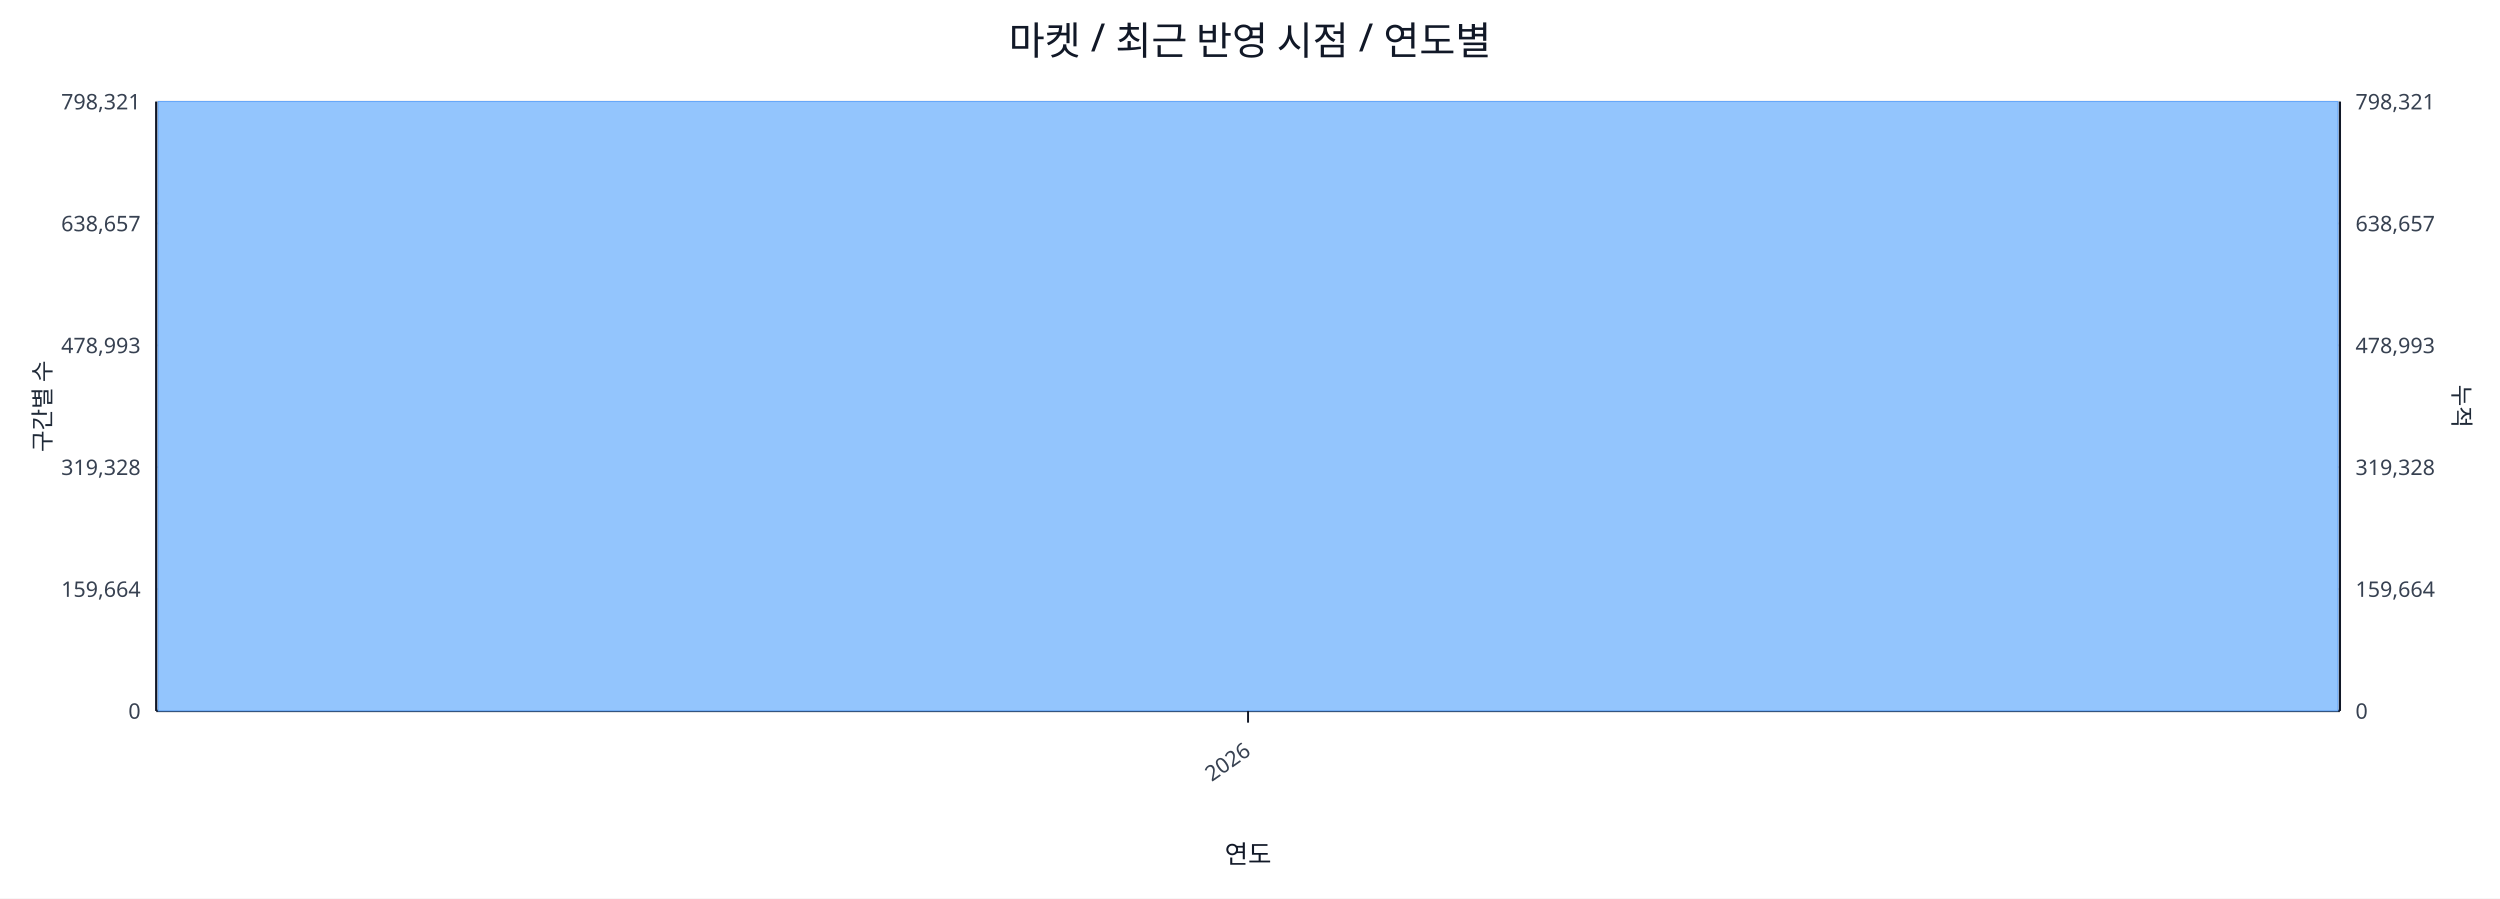
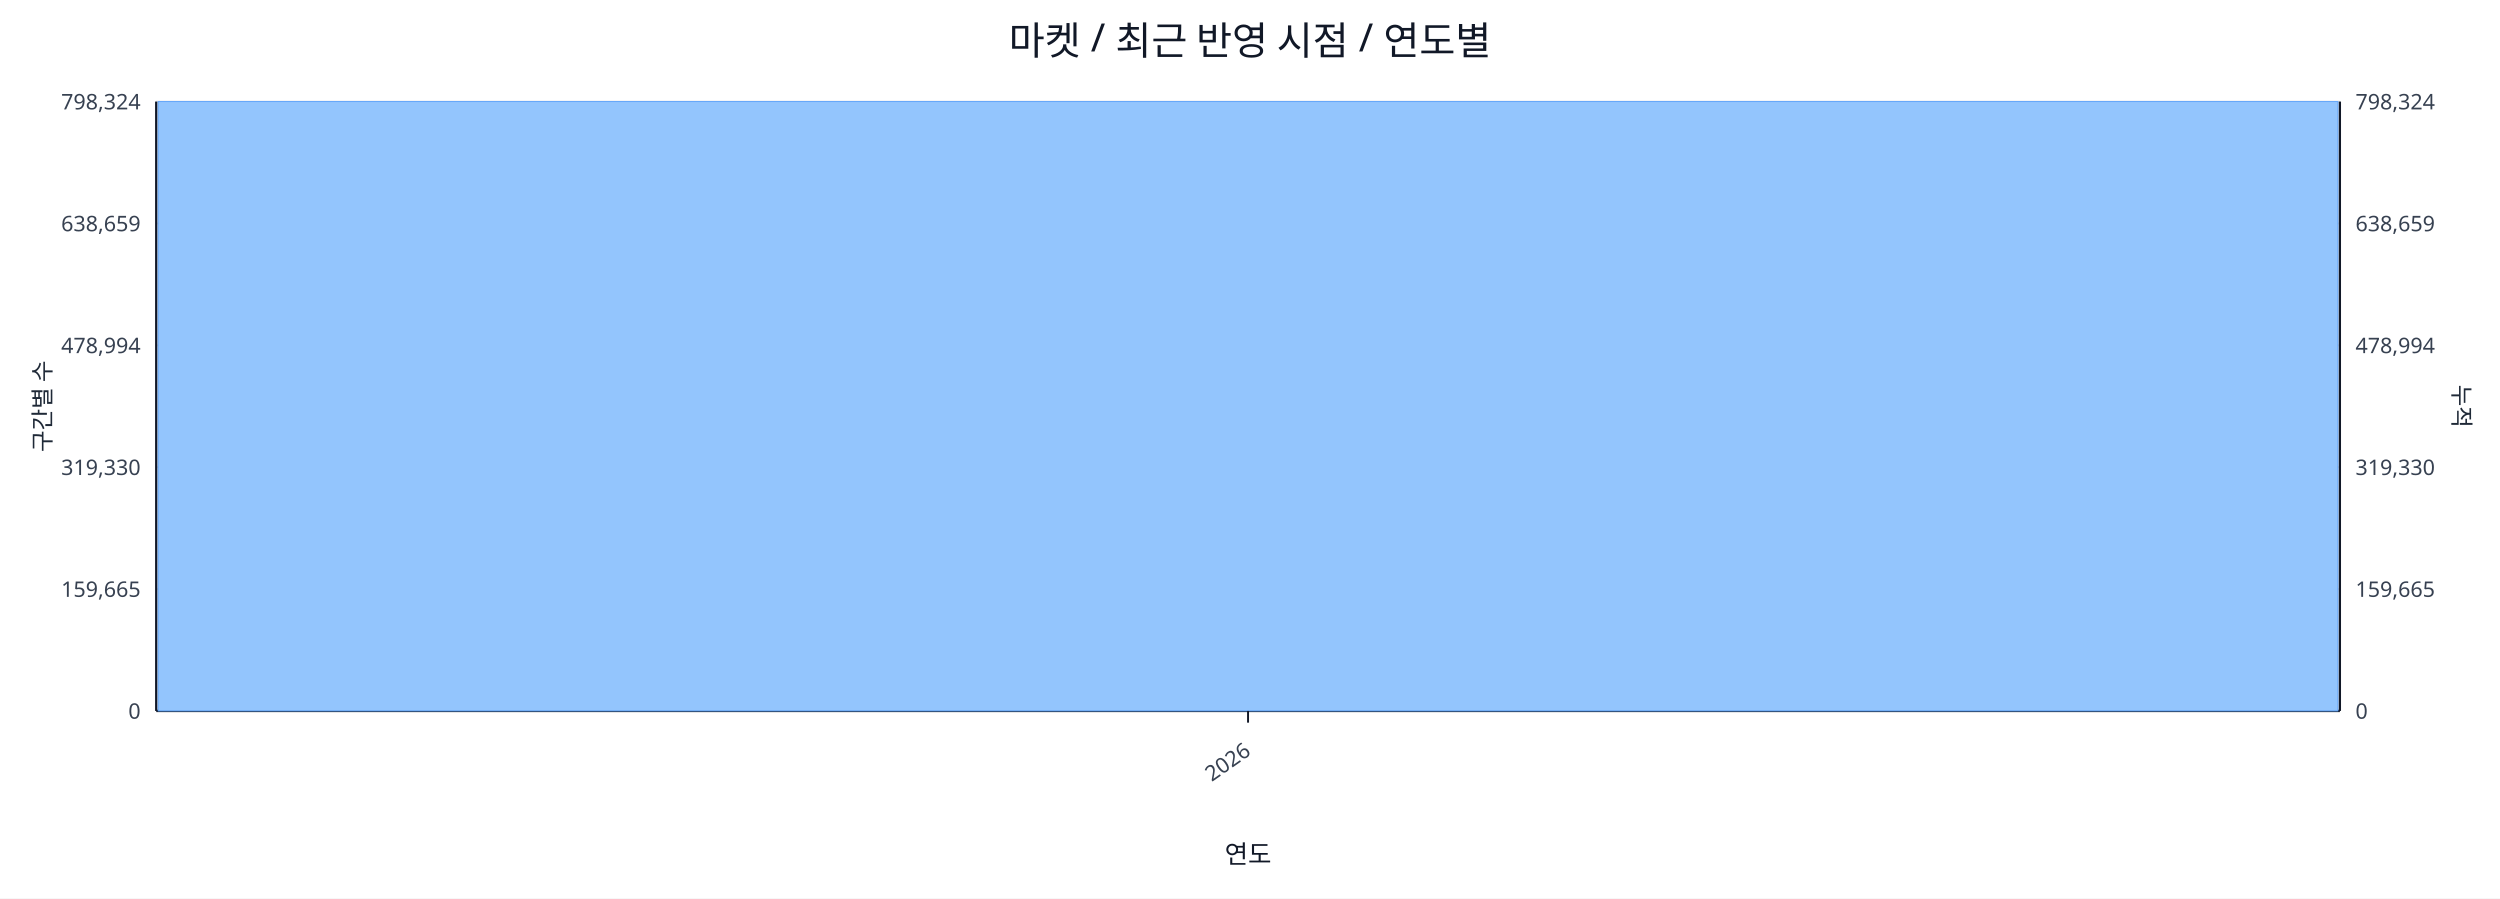
<svg xmlns="http://www.w3.org/2000/svg" width="1280" height="460" viewBox="0 0 1280 460">
  <rect x="0" y="0" width="100%" height="100%" fill="#ffffff" />
  <text x="640.0" y="28" font-size="20" text-anchor="middle" font-family="sans-serif" fill="#111827">마켓 / 최근 반영 시점 / 연도별</text>
  <line x1="80.0" y1="52.0" x2="1198.0" y2="52.0" stroke="#e5e7eb" stroke-width="1" />
-   <text x="72.0" y="56.0" font-size="11" text-anchor="end" font-family="sans-serif" fill="#374151">798,321</text>
-   <text x="1206.0" y="56.0" font-size="11" text-anchor="start" font-family="sans-serif" fill="#374151">798,321</text>
+   <text x="72.0" y="56.0" font-size="11" text-anchor="end" font-family="sans-serif" fill="#374151">798,324</text>
+   <text x="1206.0" y="56.0" font-size="11" text-anchor="start" font-family="sans-serif" fill="#374151">798,324</text>
  <line x1="80.0" y1="114.4" x2="1198.0" y2="114.4" stroke="#e5e7eb" stroke-width="1" />
-   <text x="72.0" y="118.4" font-size="11" text-anchor="end" font-family="sans-serif" fill="#374151">638,657</text>
-   <text x="1206.0" y="118.4" font-size="11" text-anchor="start" font-family="sans-serif" fill="#374151">638,657</text>
+   <text x="72.0" y="118.4" font-size="11" text-anchor="end" font-family="sans-serif" fill="#374151">638,659</text>
+   <text x="1206.0" y="118.4" font-size="11" text-anchor="start" font-family="sans-serif" fill="#374151">638,659</text>
  <line x1="80.0" y1="176.8" x2="1198.0" y2="176.8" stroke="#e5e7eb" stroke-width="1" />
-   <text x="72.0" y="180.8" font-size="11" text-anchor="end" font-family="sans-serif" fill="#374151">478,993</text>
-   <text x="1206.0" y="180.8" font-size="11" text-anchor="start" font-family="sans-serif" fill="#374151">478,993</text>
+   <text x="72.0" y="180.8" font-size="11" text-anchor="end" font-family="sans-serif" fill="#374151">478,994</text>
+   <text x="1206.0" y="180.8" font-size="11" text-anchor="start" font-family="sans-serif" fill="#374151">478,994</text>
  <line x1="80.0" y1="239.2" x2="1198.0" y2="239.2" stroke="#e5e7eb" stroke-width="1" />
-   <text x="72.0" y="243.2" font-size="11" text-anchor="end" font-family="sans-serif" fill="#374151">319,328</text>
-   <text x="1206.0" y="243.2" font-size="11" text-anchor="start" font-family="sans-serif" fill="#374151">319,328</text>
+   <text x="72.0" y="243.2" font-size="11" text-anchor="end" font-family="sans-serif" fill="#374151">319,330</text>
+   <text x="1206.0" y="243.2" font-size="11" text-anchor="start" font-family="sans-serif" fill="#374151">319,330</text>
  <line x1="80.0" y1="301.6" x2="1198.0" y2="301.6" stroke="#e5e7eb" stroke-width="1" />
-   <text x="72.0" y="305.6" font-size="11" text-anchor="end" font-family="sans-serif" fill="#374151">159,664</text>
-   <text x="1206.0" y="305.6" font-size="11" text-anchor="start" font-family="sans-serif" fill="#374151">159,664</text>
+   <text x="72.0" y="305.6" font-size="11" text-anchor="end" font-family="sans-serif" fill="#374151">159,665</text>
+   <text x="1206.0" y="305.6" font-size="11" text-anchor="start" font-family="sans-serif" fill="#374151">159,665</text>
  <line x1="80.0" y1="364.0" x2="1198.0" y2="364.0" stroke="#e5e7eb" stroke-width="1" />
  <text x="72.0" y="368.0" font-size="11" text-anchor="end" font-family="sans-serif" fill="#374151">0</text>
  <text x="1206.0" y="368.0" font-size="11" text-anchor="start" font-family="sans-serif" fill="#374151">0</text>
  <line x1="80.0" y1="364.0" x2="1198.0" y2="364.0" stroke="#111827" stroke-width="1.2" />
  <line x1="80.0" y1="52.0" x2="80.0" y2="364.0" stroke="#111827" stroke-width="1.2" />
  <line x1="1198.0" y1="52.0" x2="1198.0" y2="364.0" stroke="#111827" stroke-width="1.2" />
  <rect x="81.0" y="52.0" width="1116.0" height="312.0" fill="#93c5fd" stroke="#60a5fa" stroke-width="0.5" />
  <polyline fill="none" stroke="#ef4444" stroke-width="2" points="639.0,52.0" />
  <line x1="639.0" y1="364.0" x2="639.0" y2="370.0" stroke="#111827" stroke-width="1" />
  <text x="641.0" y="386.0" font-size="11" text-anchor="end" transform="rotate(-35 641.0 386.0)" font-family="sans-serif" fill="#374151">2026</text>
  <text x="26" y="208.0" font-size="12" transform="rotate(-90 26 208.0)" text-anchor="middle" font-family="sans-serif" fill="#1f2937">구간별 수</text>
  <text x="1256.0" y="208.0" font-size="12" transform="rotate(90 1256.0 208.0)" text-anchor="middle" font-family="sans-serif" fill="#1f2937">누적</text>
  <text x="639.0" y="442.0" font-size="13" text-anchor="middle" font-family="sans-serif" fill="#111827">연도</text>
</svg>
